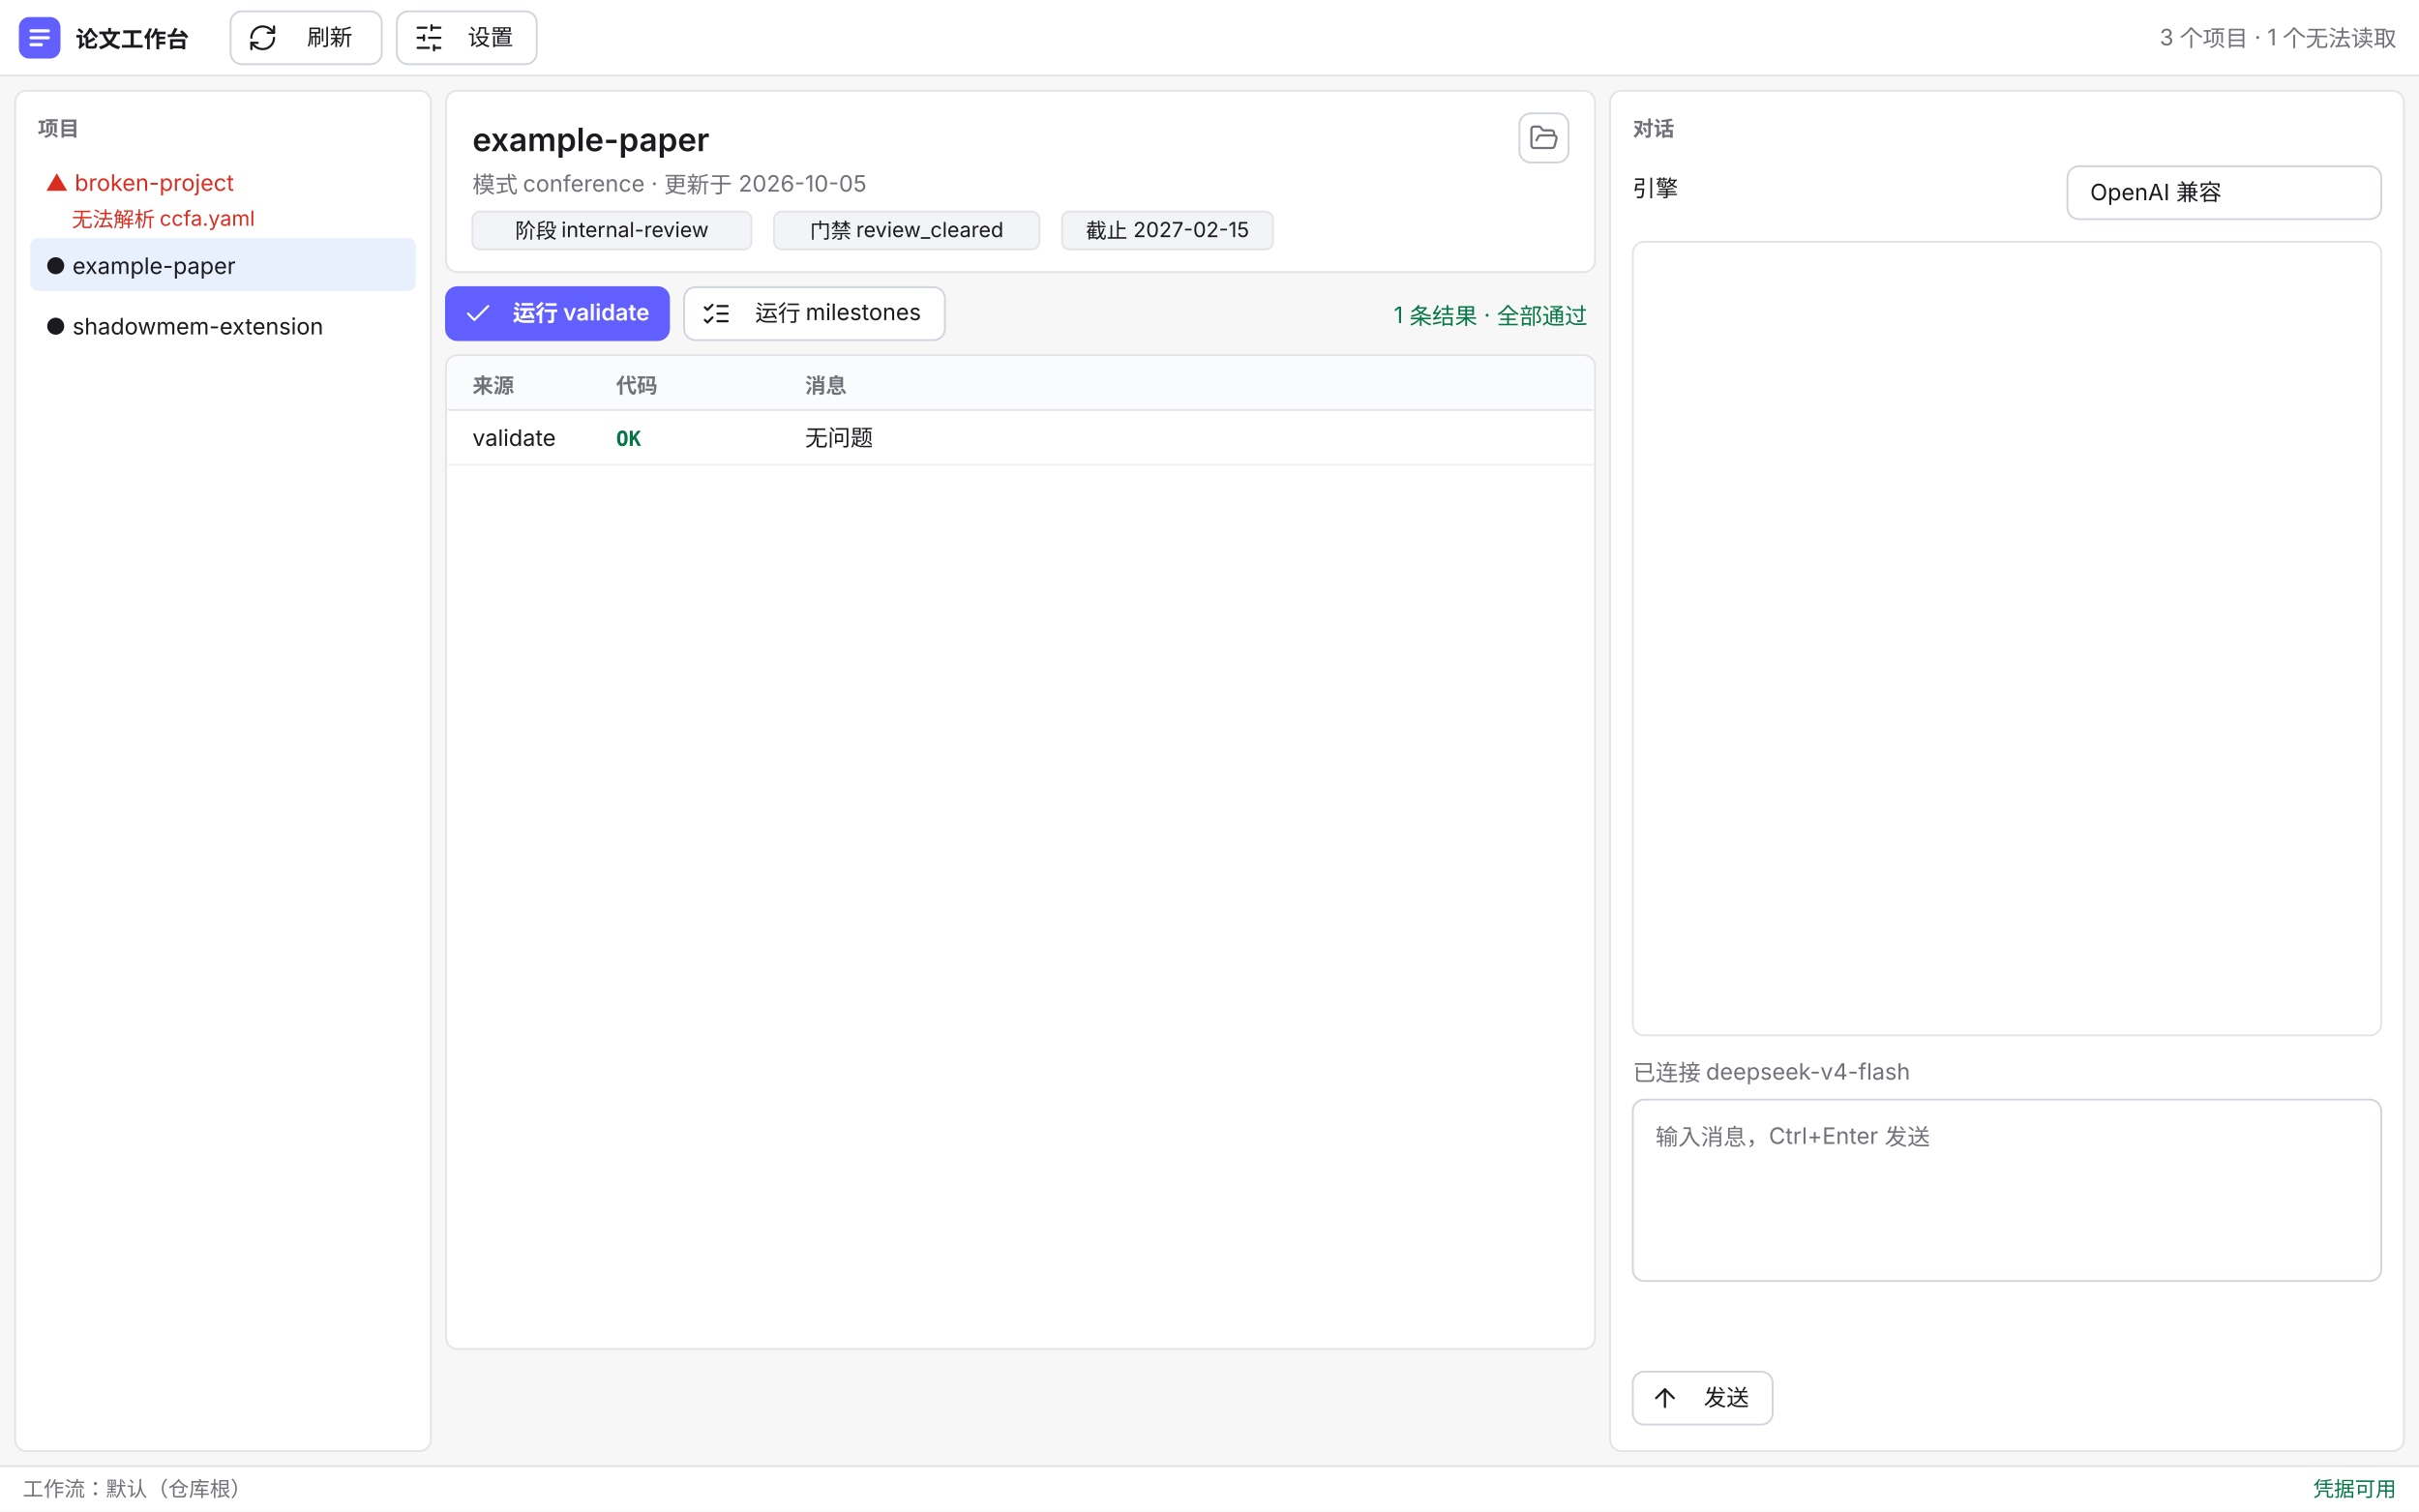
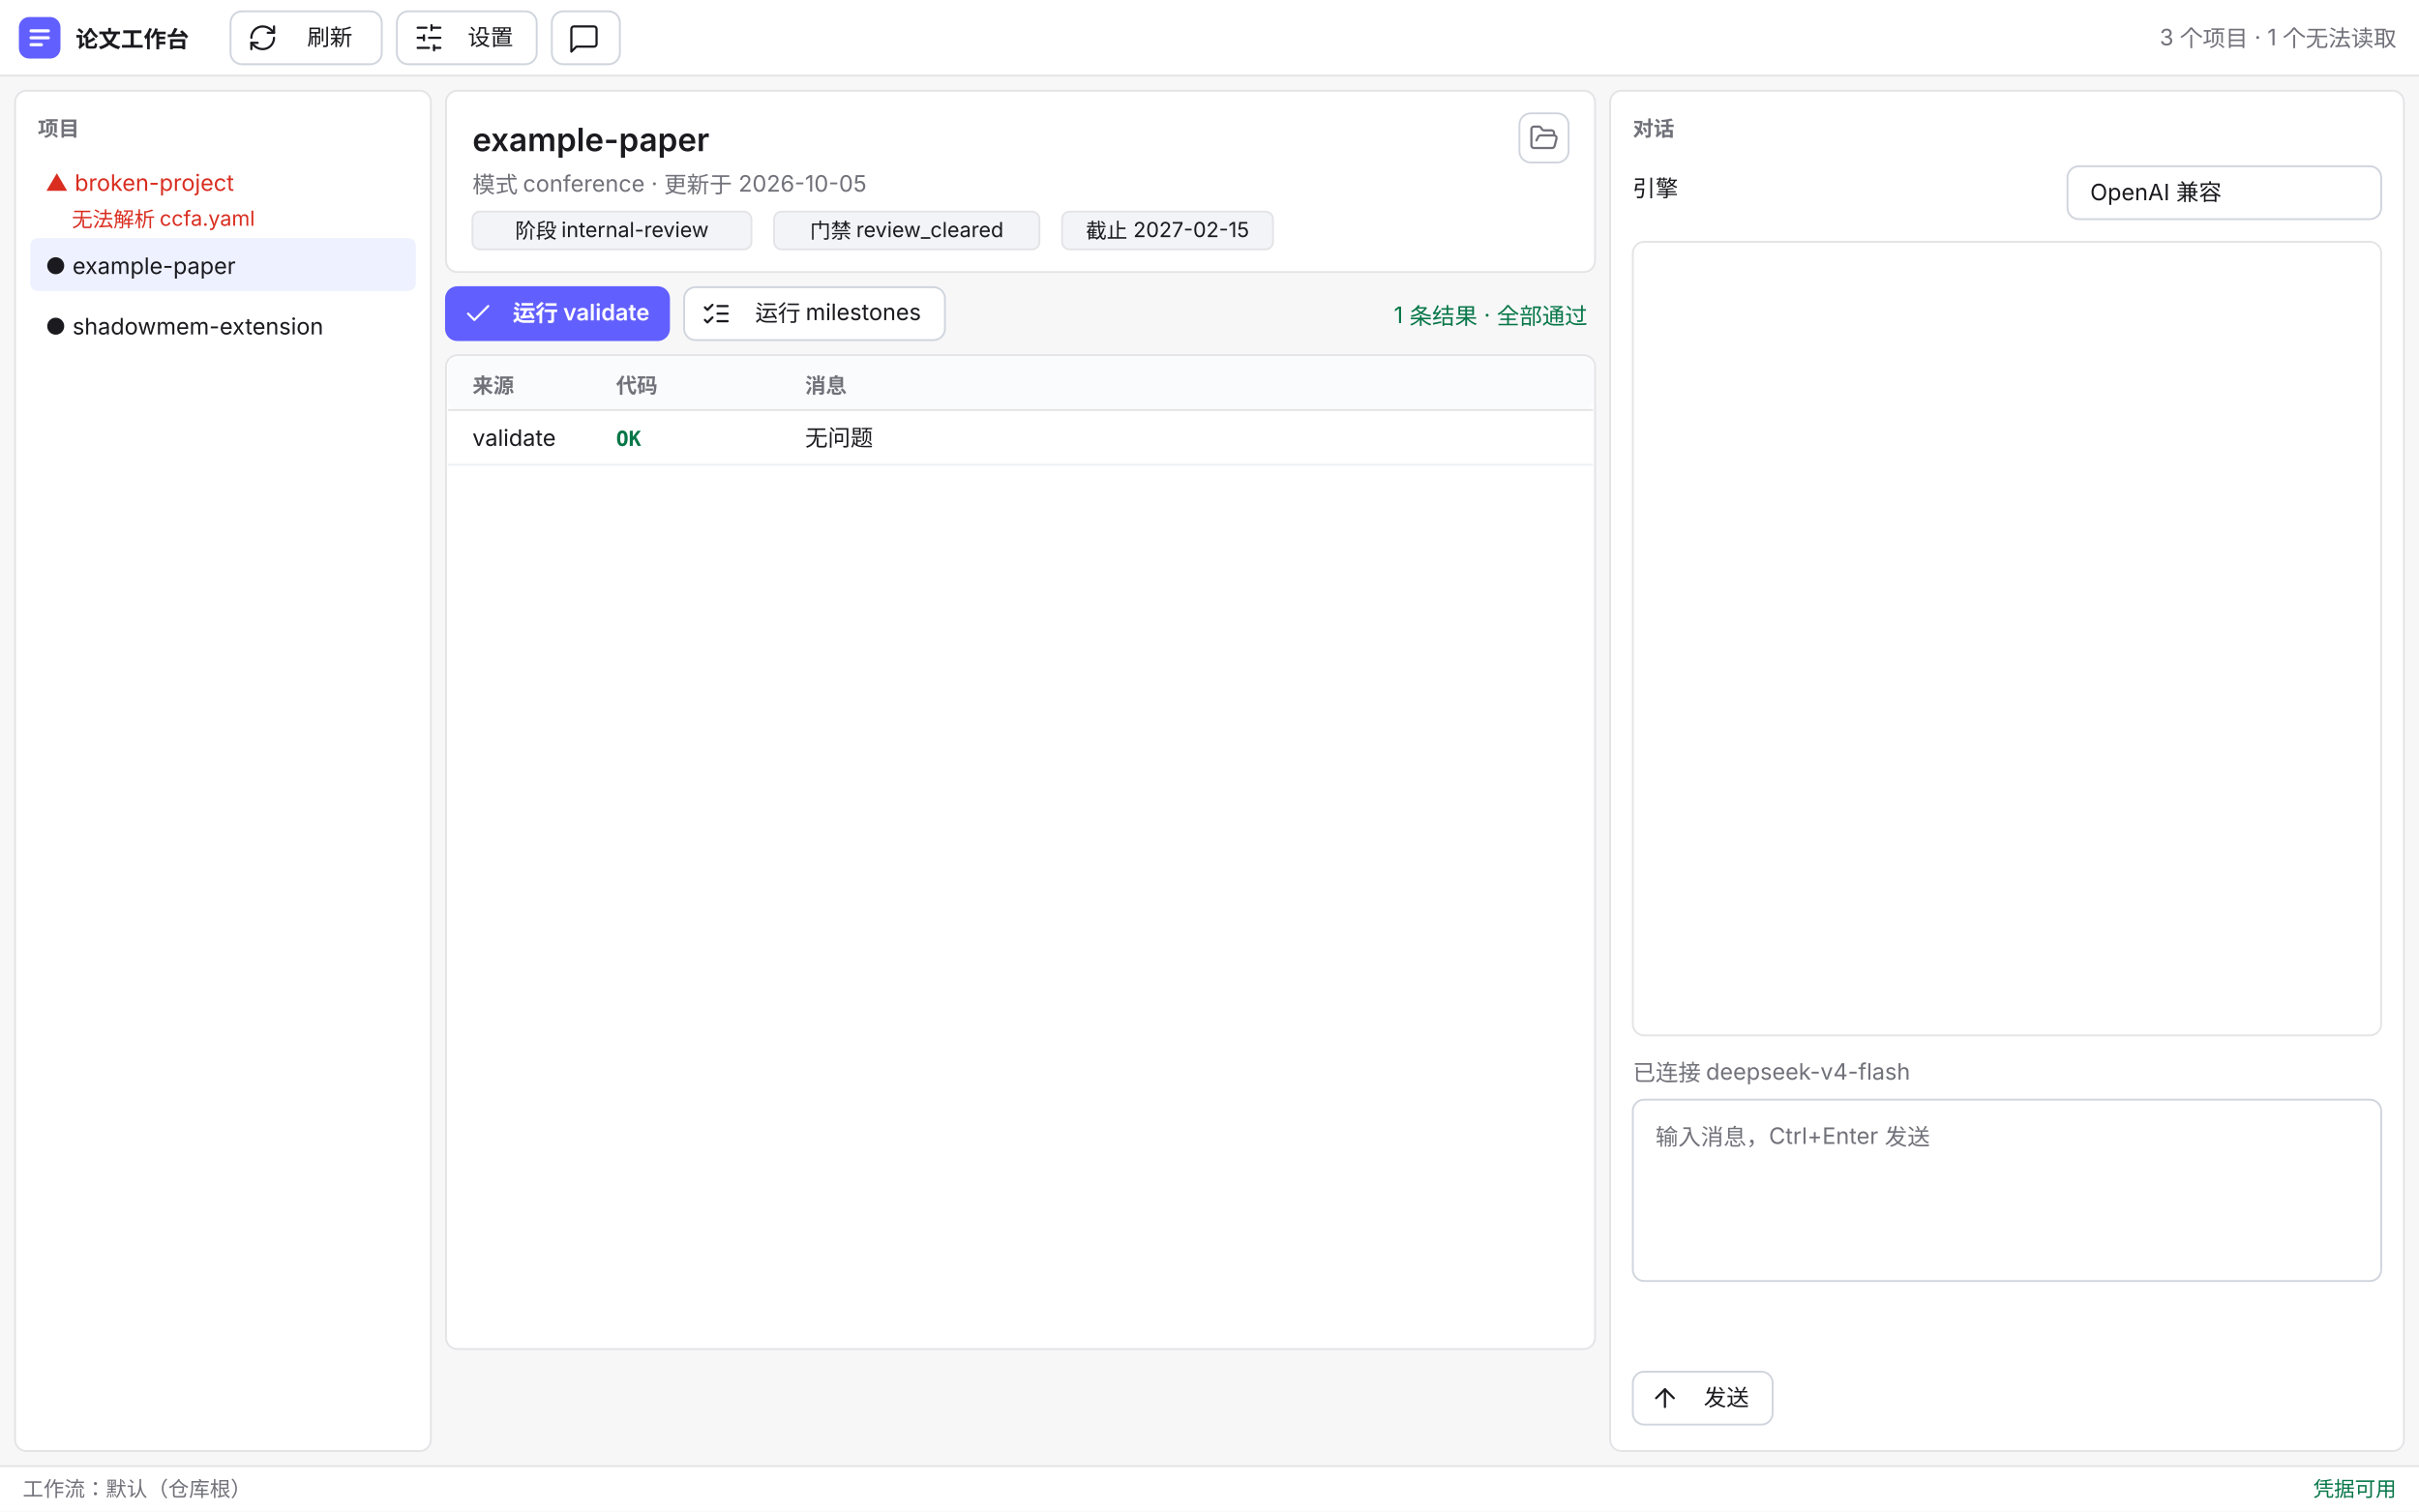
<svg xmlns="http://www.w3.org/2000/svg" width="1280" height="800" viewBox="0 0 1280 800">
  <rect x="0" y="0" width="1280" height="800" fill="#f7f7f8" />
  <g id="toolbar">
    <rect x="0" y="0" width="1280" height="40" rx="0" fill="#ffffff" />
    <line x1="0" y1="40" x2="1280" y2="40" stroke="#e4e4e7" stroke-width="1" />
    <rect x="10" y="9" width="22" height="22" rx="5.5" fill="#625fff" />
    <g transform="translate(10,9) scale(0.9166667)">
      <path d="M7 8h10" fill="none" stroke="#ffffff" stroke-width="1.8" stroke-linecap="round" />
      <path d="M7 12h10" fill="none" stroke="#ffffff" stroke-width="1.8" stroke-linecap="round" />
      <path d="M7 16h6" fill="none" stroke="#ffffff" stroke-width="1.8" stroke-linecap="round" />
    </g>
    <text x="40" y="25" font-family="'Inter', 'Segoe UI', 'Microsoft YaHei UI', sans-serif" font-size="12" font-weight="600" fill="#1a1a1f" text-anchor="start">论文工作台</text>
    <rect x="122" y="6" width="80" height="28" rx="6" fill="#ffffff" stroke="#d0d5dd" stroke-width="1" />
    <g transform="translate(131,12.0) scale(0.6666667)" fill="none" stroke="#1a1a1f" stroke-width="1.75" stroke-linecap="round" stroke-linejoin="round">
      <path d="M3 12a9 9 0 0 1 9-9 9.75 9.75 0 0 1 6.74 2.74L21 8" />
      <path d="M21 3v5h-5" />
      <path d="M21 12a9 9 0 0 1-9 9 9.75 9.75 0 0 1-6.74-2.74L3 16" />
      <path d="M8 16H3v5" />
    </g>
    <text x="174.5" y="24.0" font-family="'Inter', 'Segoe UI', 'Microsoft YaHei UI', sans-serif" font-size="12" font-weight="400" fill="#1a1a1f" text-anchor="middle">刷新</text>
    <rect x="210" y="6" width="74" height="28" rx="6" fill="#ffffff" stroke="#d0d5dd" stroke-width="1" />
    <g transform="translate(219,12.0) scale(0.6666667)" fill="none" stroke="#1a1a1f" stroke-width="1.75" stroke-linecap="round" stroke-linejoin="round">
      <line x1="21" x2="14" y1="4" y2="4" />
      <line x1="10" x2="3" y1="4" y2="4" />
      <line x1="21" x2="12" y1="12" y2="12" />
      <line x1="8" x2="3" y1="12" y2="12" />
      <line x1="21" x2="16" y1="20" y2="20" />
      <line x1="12" x2="3" y1="20" y2="20" />
      <line x1="14" x2="14" y1="2" y2="6" />
      <line x1="8" x2="8" y1="10" y2="14" />
      <line x1="16" x2="16" y1="18" y2="22" />
    </g>
    <text x="259.5" y="24.0" font-family="'Inter', 'Segoe UI', 'Microsoft YaHei UI', sans-serif" font-size="12" font-weight="400" fill="#1a1a1f" text-anchor="middle">设置</text>
+     <rect x="292" y="6" width="36" height="28" rx="6" fill="#ffffff" stroke="#d0d5dd" stroke-width="1" />
+     <g transform="translate(301,12.0) scale(0.6666667)" fill="none" stroke="#1a1a1f" stroke-width="1.75" stroke-linecap="round" stroke-linejoin="round">
+       <path d="M22 17a2 2 0 0 1-2 2H6l-4 4V5a2 2 0 0 1 2-2h16a2 2 0 0 1 2 2z" />
+     </g>
+     <text x="322.5" y="24.0" font-family="'Inter', 'Segoe UI', 'Microsoft YaHei UI', sans-serif" font-size="12" font-weight="400" fill="#1a1a1f" text-anchor="middle" />
    <text x="1268" y="24" font-family="'Inter', 'Segoe UI', 'Microsoft YaHei UI', sans-serif" font-size="12" font-weight="400" fill="#71717a" text-anchor="end">3 个项目 · 1 个无法读取</text>
  </g>
  <g id="project-list">
    <rect x="8" y="48" width="220" height="720" rx="6" fill="#ffffff" stroke="#e4e4e7" stroke-width="1" />
    <text x="20" y="72" font-family="'Inter', 'Segoe UI', 'Microsoft YaHei UI', sans-serif" font-size="11" font-weight="600" fill="#71717a" text-anchor="start">项目</text>
    <rect x="16" y="82" width="204" height="28" rx="4" fill="none" />
    <text x="24" y="101" font-family="'Inter', 'Segoe UI', 'Microsoft YaHei UI', sans-serif" font-size="12" font-weight="400" fill="#d92d20" text-anchor="start">▲ broken-project</text>
    <text x="38" y="120" font-family="'Inter', 'Segoe UI', 'Microsoft YaHei UI', sans-serif" font-size="11" font-weight="400" fill="#d92d20" text-anchor="start">无法解析 ccfa.yaml</text>
-     <rect x="16" y="126" width="204" height="28" rx="4" fill="#e8f0fe" />
+     <rect x="16" y="126" width="204" height="28" rx="4" fill="#eef1ff" />
    <text x="24" y="145" font-family="'Inter', 'Segoe UI', 'Microsoft YaHei UI', sans-serif" font-size="12" font-weight="400" fill="#1a1a1f" text-anchor="start">● example-paper</text>
    <rect x="16" y="158" width="204" height="28" rx="4" fill="none" />
    <text x="24" y="177" font-family="'Inter', 'Segoe UI', 'Microsoft YaHei UI', sans-serif" font-size="12" font-weight="400" fill="#1a1a1f" text-anchor="start">● shadowmem-extension</text>
  </g>
  <g id="detail-header">
    <rect x="236" y="48" width="608" height="96" rx="6" fill="#ffffff" stroke="#e4e4e7" stroke-width="1" />
    <text x="250" y="80" font-family="'Inter', 'Segoe UI', 'Microsoft YaHei UI', sans-serif" font-size="17" font-weight="600" fill="#1a1a1f" text-anchor="start">example-paper</text>
    <text x="250" y="102" font-family="'Inter', 'Segoe UI', 'Microsoft YaHei UI', sans-serif" font-size="12" font-weight="400" fill="#71717a" text-anchor="start">模式 conference · 更新于 2026-10-05</text>
    <rect x="804" y="60" width="26" height="26" rx="6" fill="#ffffff" stroke="#d0d5dd" stroke-width="1" />
    <g transform="translate(809,65) scale(0.6666667)" fill="none" stroke="#71717a" stroke-width="1.75" stroke-linecap="round" stroke-linejoin="round">
      <path d="m6 14 1.45-2.9A2 2 0 0 1 9.24 10H20a2 2 0 0 1 1.94 2.5l-1.55 6a2 2 0 0 1-1.94 1.5H4a2 2 0 0 1-2-2V5a2 2 0 0 1 2-2h3.9a2 2 0 0 1 1.69.9l.81 1.2a2 2 0 0 0 1.67.9H18a2 2 0 0 1 2 2v2" />
    </g>
    <rect x="250" y="112" width="147.6" height="20" rx="4" fill="#f2f4f7" stroke="#e4e4e7" stroke-width="1" />
    <text x="323.8" y="126" font-family="'Inter', 'Segoe UI', 'Microsoft YaHei UI', sans-serif" font-size="11" font-weight="400" fill="#1a1a1f" text-anchor="middle">阶段 internal-review</text>
    <rect x="409.6" y="112" width="140.4" height="20" rx="4" fill="#f2f4f7" stroke="#e4e4e7" stroke-width="1" />
    <text x="479.8" y="126" font-family="'Inter', 'Segoe UI', 'Microsoft YaHei UI', sans-serif" font-size="11" font-weight="400" fill="#1a1a1f" text-anchor="middle">门禁 review_cleared</text>
    <rect x="562.0" y="112" width="111.6" height="20" rx="4" fill="#f2f4f7" stroke="#e4e4e7" stroke-width="1" />
    <text x="617.8" y="126" font-family="'Inter', 'Segoe UI', 'Microsoft YaHei UI', sans-serif" font-size="11" font-weight="400" fill="#1a1a1f" text-anchor="middle">截止 2027-02-15</text>
  </g>
  <g id="action-row">
    <rect x="236" y="152" width="118" height="28" rx="6" fill="#625fff" stroke="#625fff" stroke-width="1" />
    <g transform="translate(245,158.0) scale(0.6666667)" fill="none" stroke="#ffffff" stroke-width="1.75" stroke-linecap="round" stroke-linejoin="round">
      <path d="M20 6 9 17l-5-5" />
    </g>
    <text x="307.5" y="170.0" font-family="'Inter', 'Segoe UI', 'Microsoft YaHei UI', sans-serif" font-size="12" font-weight="600" fill="#ffffff" text-anchor="middle">运行 validate</text>
    <rect x="362" y="152" width="138" height="28" rx="6" fill="#ffffff" stroke="#d0d5dd" stroke-width="1" />
    <g transform="translate(371,158.0) scale(0.6666667)" fill="none" stroke="#1a1a1f" stroke-width="1.75" stroke-linecap="round" stroke-linejoin="round">
      <path d="m3 17 2 2 4-4" />
      <path d="m3 7 2 2 4-4" />
      <path d="M13 6h8" />
      <path d="M13 12h8" />
      <path d="M13 18h8" />
    </g>
    <text x="443.5" y="170.0" font-family="'Inter', 'Segoe UI', 'Microsoft YaHei UI', sans-serif" font-size="12" font-weight="400" fill="#1a1a1f" text-anchor="middle">运行 milestones</text>
    <text x="840" y="171" font-family="'Inter', 'Segoe UI', 'Microsoft YaHei UI', sans-serif" font-size="12" font-weight="400" fill="#067647" text-anchor="end">1 条结果 · 全部通过</text>
  </g>
  <g id="results-table">
    <rect x="236" y="188" width="608" height="526" rx="6" fill="#ffffff" stroke="#e4e4e7" stroke-width="1" />
    <rect x="237" y="189" width="606" height="28" rx="5" fill="#fafbfc" />
    <line x1="237" y1="217" x2="843" y2="217" stroke="#e4e4e7" stroke-width="1" />
    <text x="250" y="208" font-family="'Inter', 'Segoe UI', 'Microsoft YaHei UI', sans-serif" font-size="11" font-weight="600" fill="#71717a" text-anchor="start">来源</text>
    <text x="326" y="208" font-family="'Inter', 'Segoe UI', 'Microsoft YaHei UI', sans-serif" font-size="11" font-weight="600" fill="#71717a" text-anchor="start">代码</text>
    <text x="426" y="208" font-family="'Inter', 'Segoe UI', 'Microsoft YaHei UI', sans-serif" font-size="11" font-weight="600" fill="#71717a" text-anchor="start">消息</text>
    <text x="250" y="236" font-family="'Inter', 'Segoe UI', 'Microsoft YaHei UI', sans-serif" font-size="12" font-weight="400" fill="#1a1a1f" text-anchor="start">validate</text>
    <text x="326" y="236" font-family="'JetBrains Mono', Consolas, 'Cascadia Mono', monospace" font-size="11" font-weight="600" fill="#067647" text-anchor="start">OK</text>
    <text x="426" y="236" font-family="'Inter', 'Segoe UI', 'Microsoft YaHei UI', sans-serif" font-size="12" font-weight="400" fill="#1a1a1f" text-anchor="start">无问题</text>
    <line x1="237" y1="246" x2="843" y2="246" stroke="#eef0f3" stroke-width="1" />
  </g>
  <g id="chat-panel">
    <rect x="852" y="48" width="420" height="720" rx="6" fill="#ffffff" stroke="#e4e4e7" stroke-width="1" />
    <text x="864" y="72" font-family="'Inter', 'Segoe UI', 'Microsoft YaHei UI', sans-serif" font-size="11" font-weight="600" fill="#71717a" text-anchor="start">对话</text>
    <text x="864" y="104" font-family="'Inter', 'Segoe UI', 'Microsoft YaHei UI', sans-serif" font-size="12" font-weight="400" fill="#1a1a1f" text-anchor="start">引擎</text>
    <rect x="1094" y="88" width="166" height="28" rx="6" fill="#ffffff" stroke="#d0d5dd" stroke-width="1" />
    <text x="1106" y="106" font-family="'Inter', 'Segoe UI', 'Microsoft YaHei UI', sans-serif" font-size="12" font-weight="400" fill="#1a1a1f" text-anchor="start">OpenAI 兼容</text>
    <rect x="864" y="128" width="396" height="420" rx="6" fill="#ffffff" stroke="#e4e4e7" stroke-width="1" />
    <text x="864" y="572" font-family="'Inter', 'Segoe UI', 'Microsoft YaHei UI', sans-serif" font-size="12" font-weight="400" fill="#71717a" text-anchor="start">已连接 deepseek-v4-flash</text>
    <rect x="864" y="582" width="396" height="96" rx="6" fill="#ffffff" stroke="#d0d5dd" stroke-width="1" />
    <text x="876" y="606" font-family="'Inter', 'Segoe UI', 'Microsoft YaHei UI', sans-serif" font-size="12" font-weight="400" fill="#71717a" text-anchor="start">输入消息，Ctrl+Enter 发送</text>
    <rect x="864" y="726" width="74" height="28" rx="6" fill="#ffffff" stroke="#d0d5dd" stroke-width="1" />
    <g transform="translate(873,732.0) scale(0.6666667)" fill="none" stroke="#1a1a1f" stroke-width="1.75" stroke-linecap="round" stroke-linejoin="round">
      <path d="m5 12 7-7 7 7" />
      <path d="M12 19V5" />
    </g>
    <text x="913.5" y="744.0" font-family="'Inter', 'Segoe UI', 'Microsoft YaHei UI', sans-serif" font-size="12" font-weight="400" fill="#1a1a1f" text-anchor="middle">发送</text>
  </g>
  <g id="status-bar">
    <rect x="0" y="776" width="1280" height="24" rx="0" fill="#ffffff" />
    <line x1="0" y1="776" x2="1280" y2="776" stroke="#e4e4e7" stroke-width="1" />
    <text x="12" y="792" font-family="'Inter', 'Segoe UI', 'Microsoft YaHei UI', sans-serif" font-size="11" font-weight="400" fill="#71717a" text-anchor="start">工作流：默认（仓库根）</text>
    <text x="1268" y="792" font-family="'Inter', 'Segoe UI', 'Microsoft YaHei UI', sans-serif" font-size="11" font-weight="400" fill="#067647" text-anchor="end">凭据可用</text>
  </g>
</svg>
